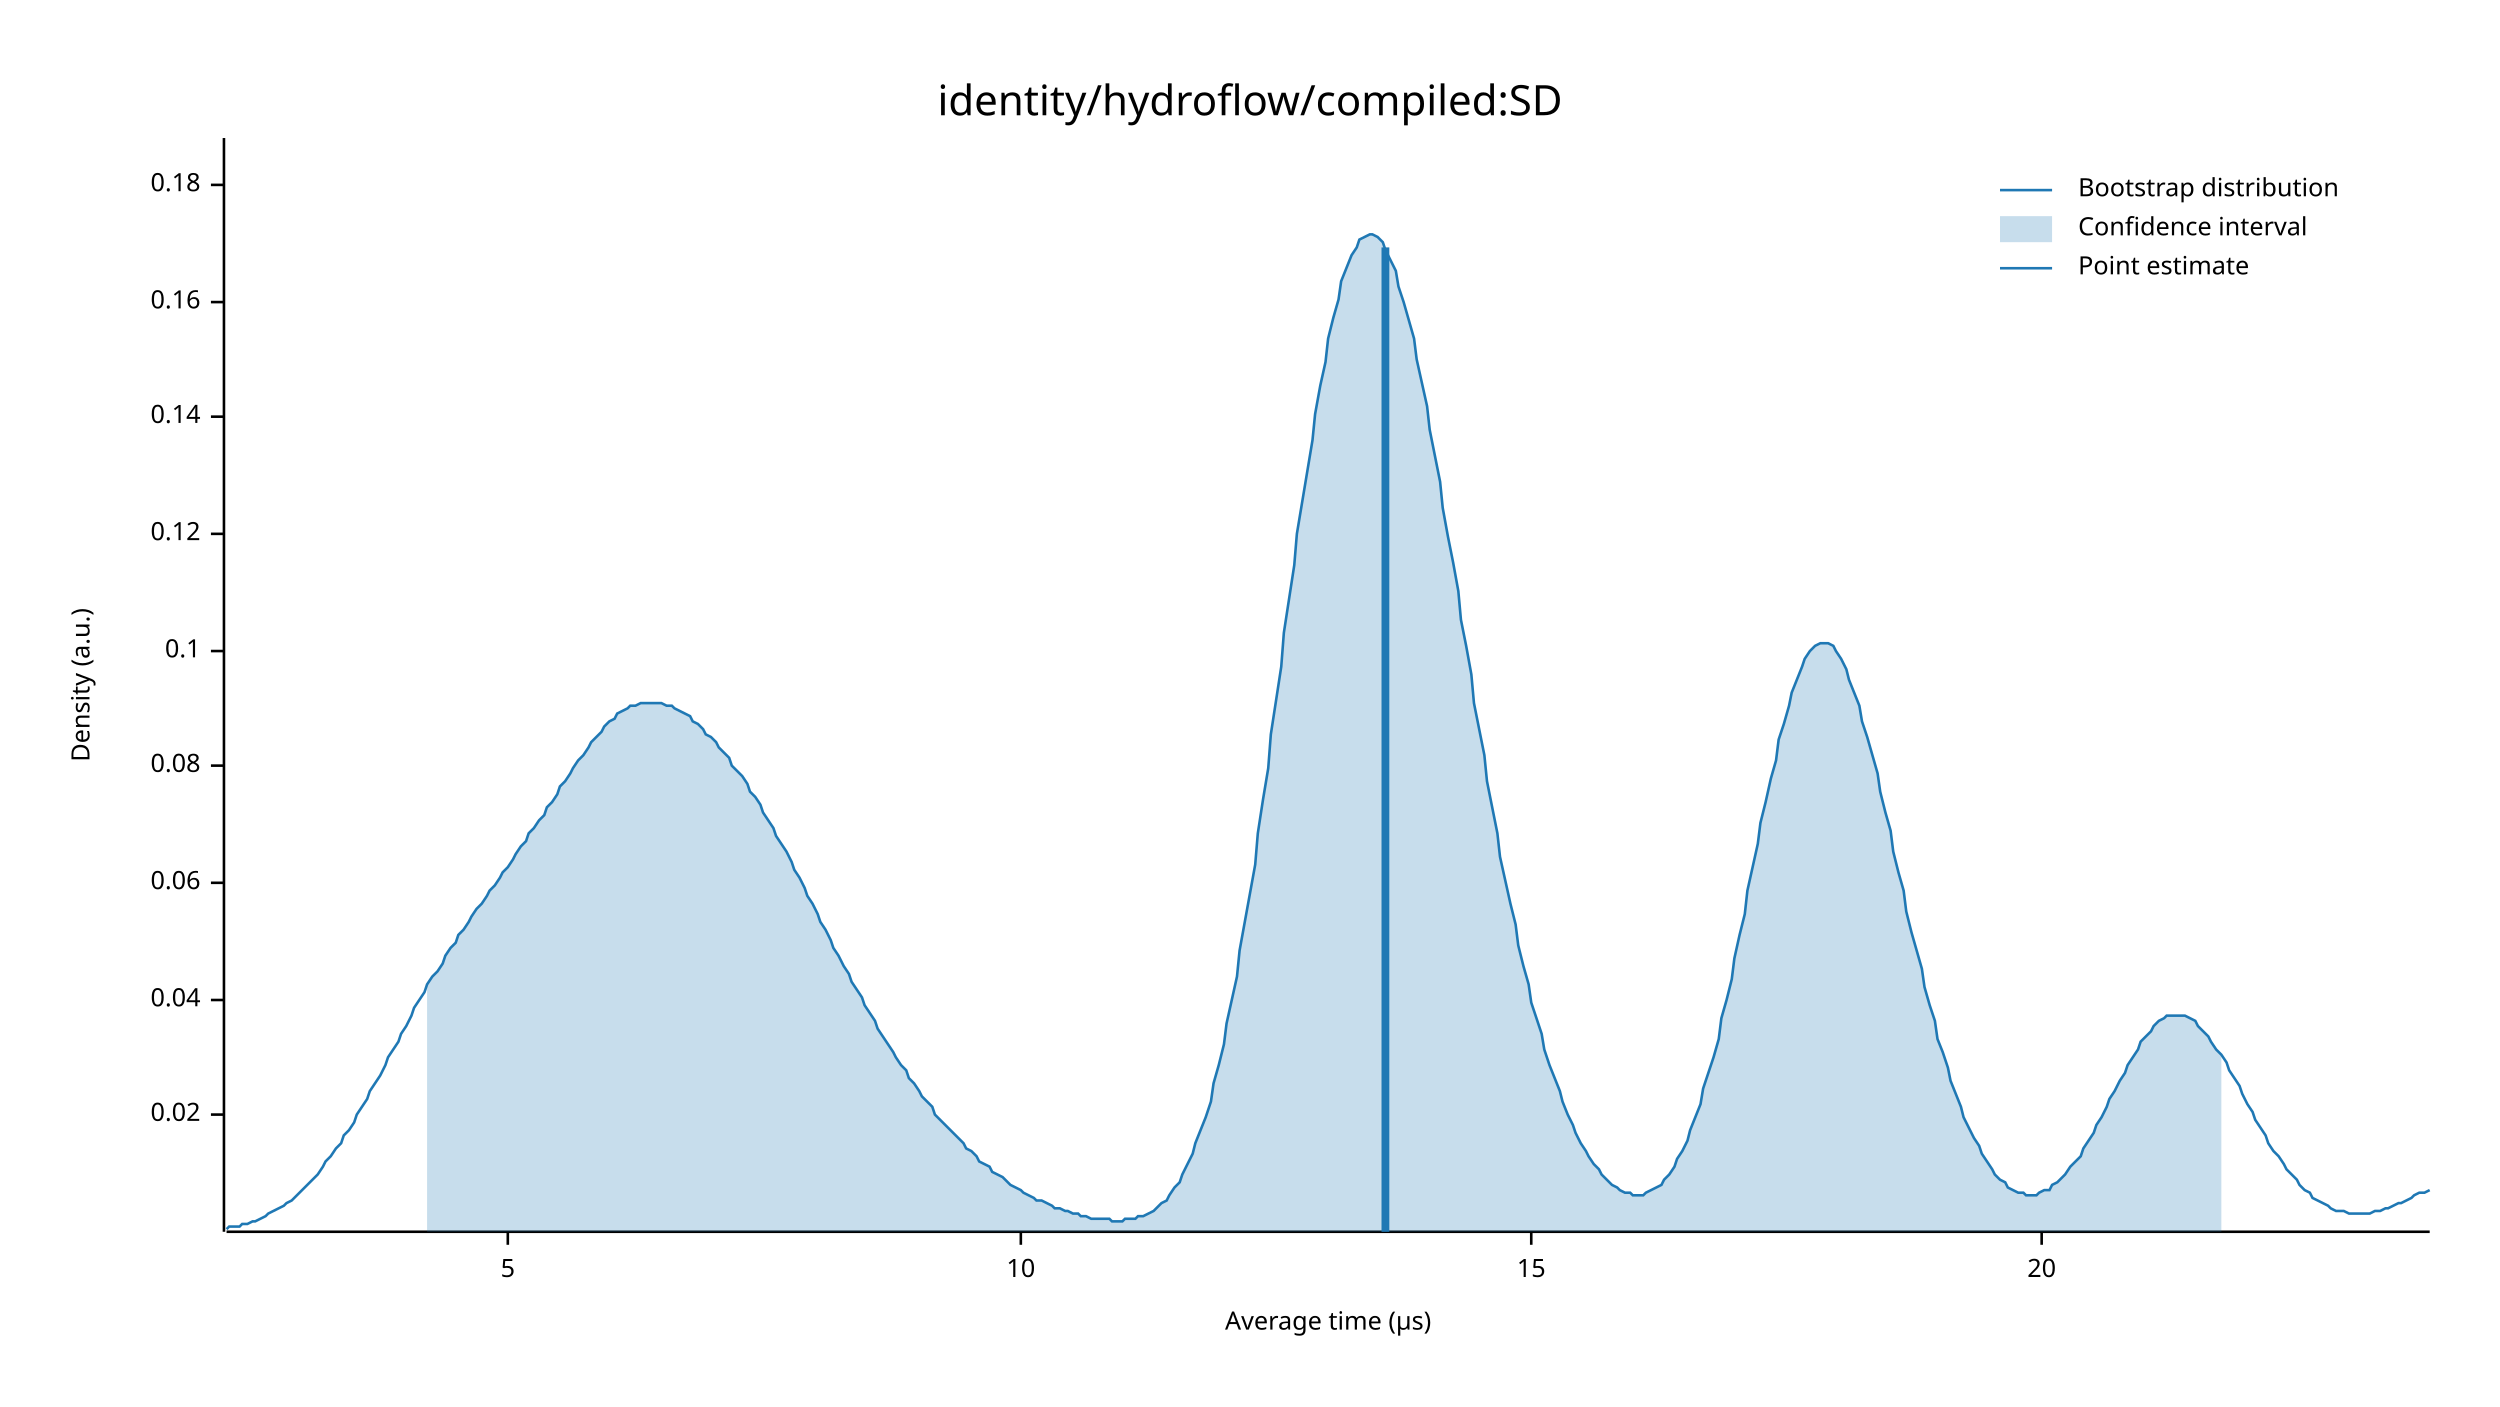
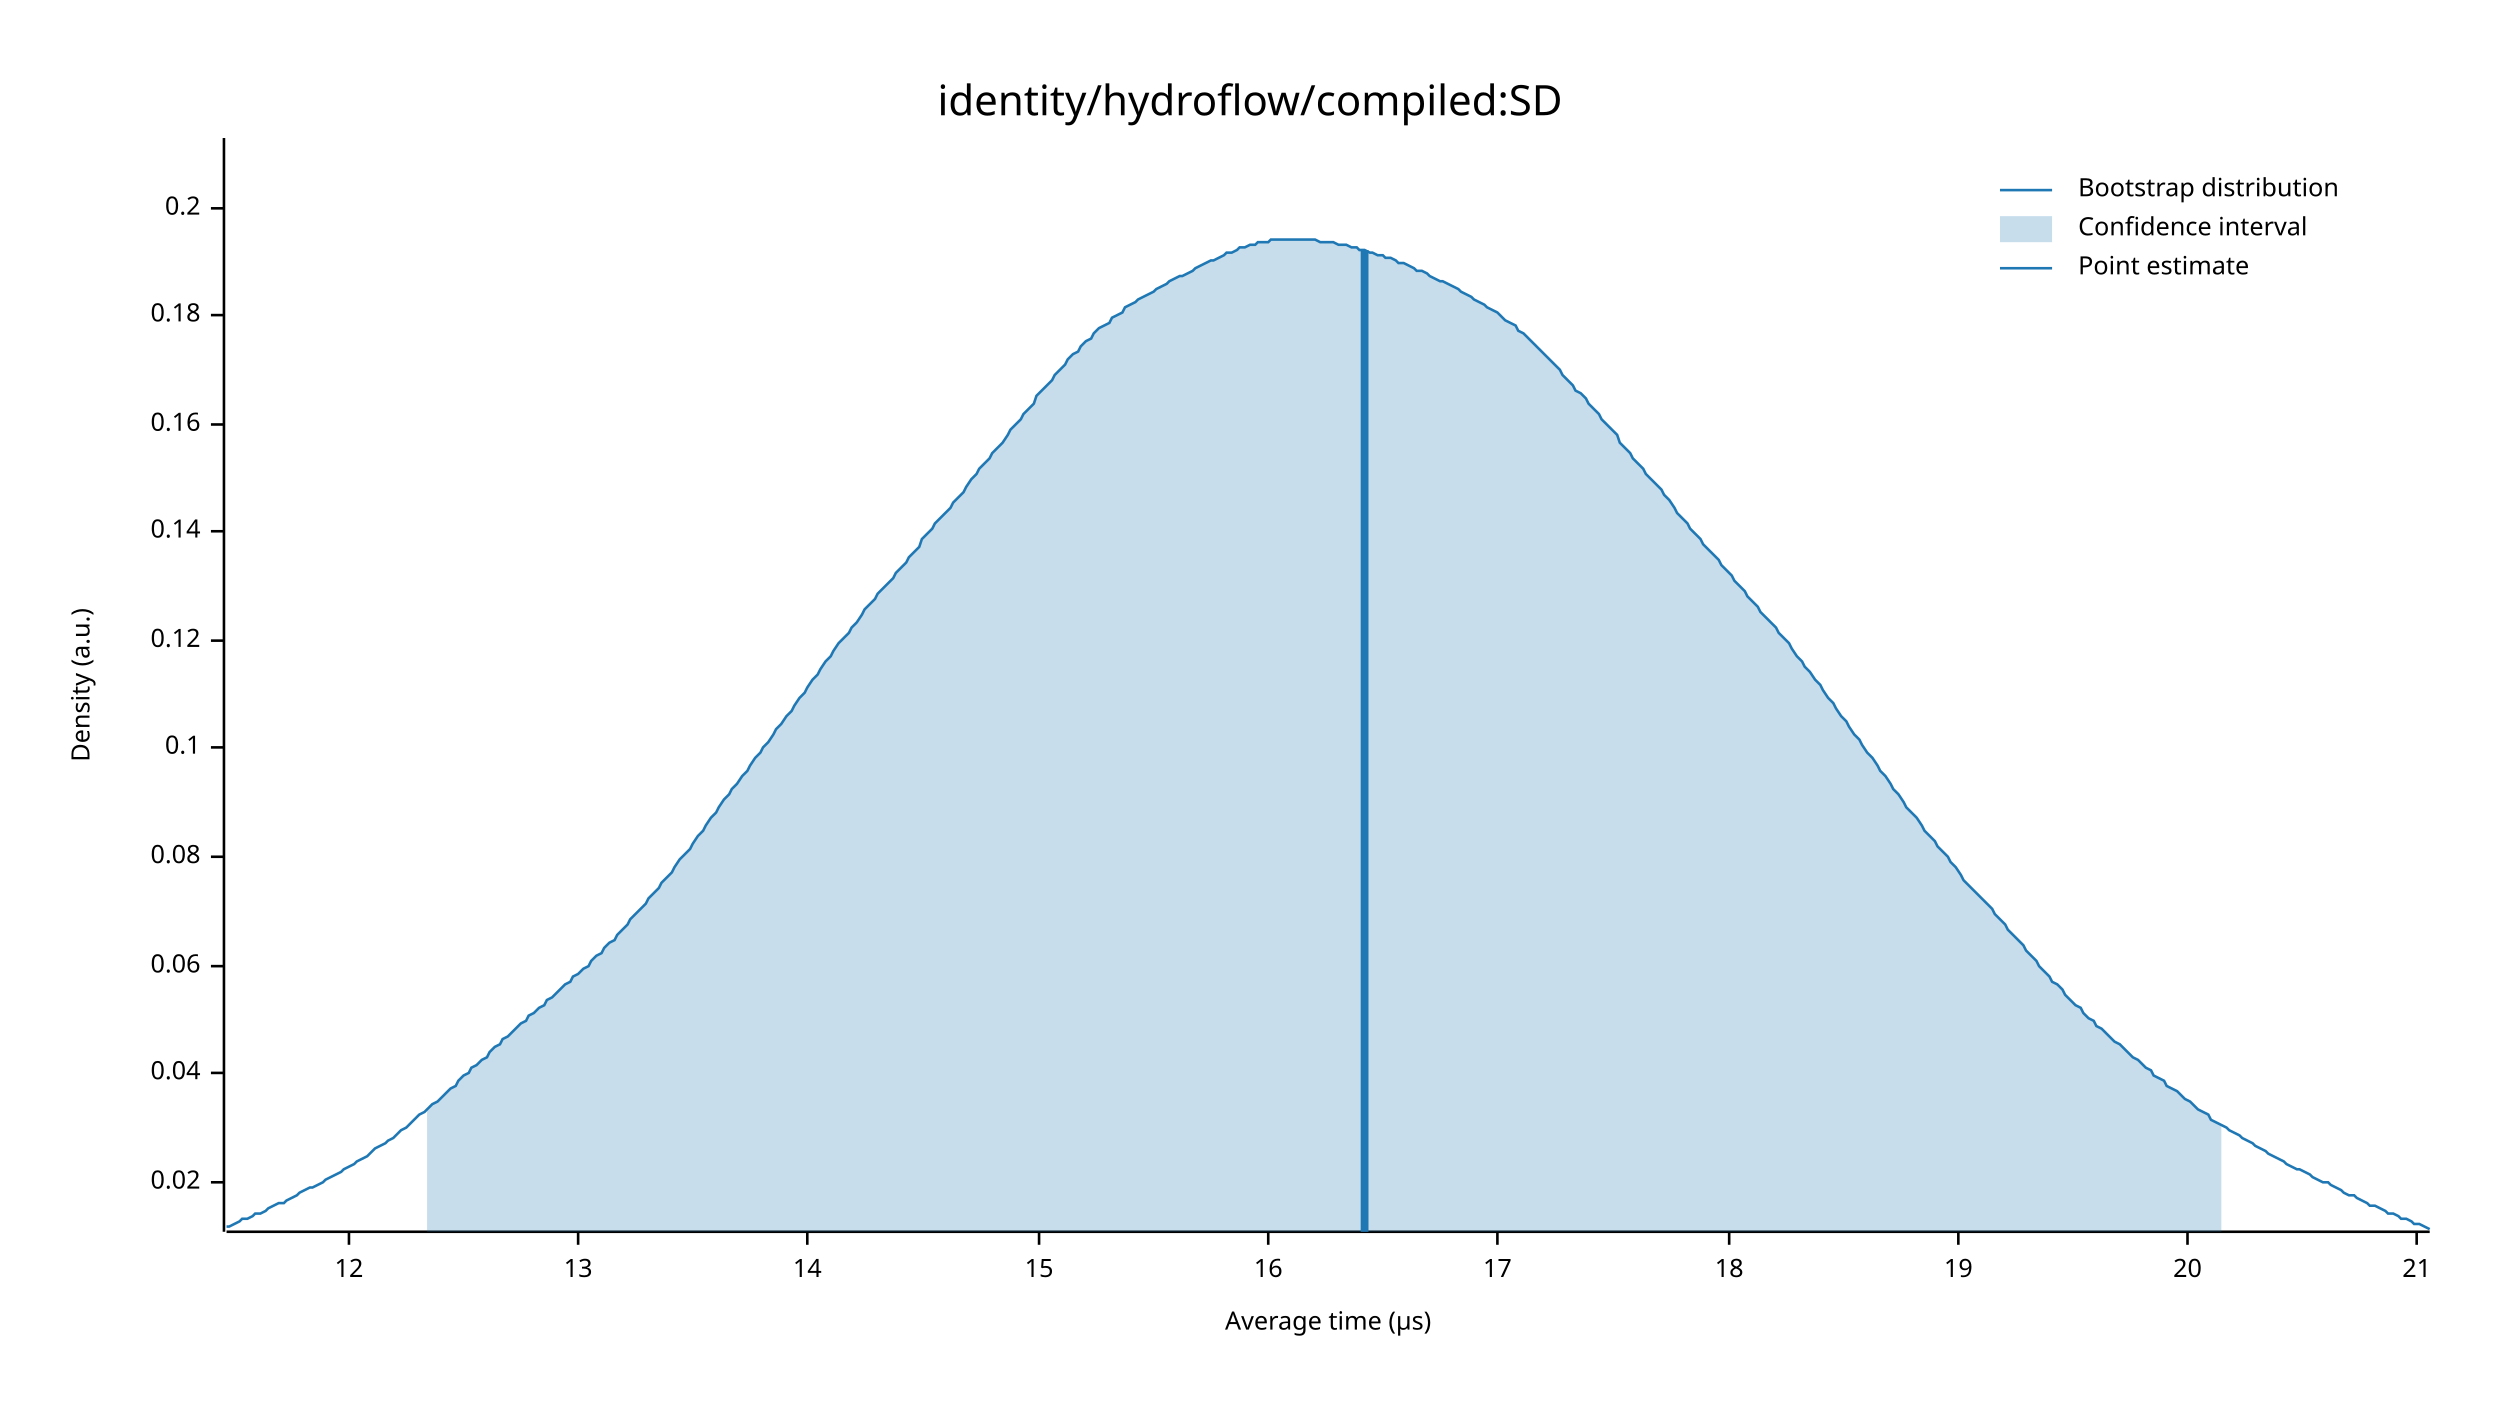
<svg xmlns="http://www.w3.org/2000/svg" width="960" height="540" viewBox="0 0 960 540">
  <text x="480" y="32" dy="0.76em" text-anchor="middle" font-family="sans-serif" font-size="16.129" opacity="1" fill="#000000">
identity/hydroflow/compiled:SD
</text>
  <text x="27" y="263" dy="0.76em" text-anchor="middle" font-family="sans-serif" font-size="9.677" opacity="1" fill="#000000" transform="rotate(270, 27, 263)">
Density (a.u.)
</text>
  <text x="510" y="513" dy="-0.5ex" text-anchor="middle" font-family="sans-serif" font-size="9.677" opacity="1" fill="#000000">
Average time (µs)
</text>
  <polyline fill="none" opacity="1" stroke="#000000" stroke-width="1" points="86,53 86,473 " />
-   <text x="77" y="428" dy="0.5ex" text-anchor="end" font-family="sans-serif" font-size="9.677" opacity="1" fill="#000000">
+   <text x="77" y="454" dy="0.5ex" text-anchor="end" font-family="sans-serif" font-size="9.677" opacity="1" fill="#000000">
0.02
</text>
-   <polyline fill="none" opacity="1" stroke="#000000" stroke-width="1" points="81,428 86,428 " />
-   <text x="77" y="384" dy="0.5ex" text-anchor="end" font-family="sans-serif" font-size="9.677" opacity="1" fill="#000000">
+   <polyline fill="none" opacity="1" stroke="#000000" stroke-width="1" points="81,454 86,454 " />
+   <text x="77" y="412" dy="0.5ex" text-anchor="end" font-family="sans-serif" font-size="9.677" opacity="1" fill="#000000">
0.04
</text>
-   <polyline fill="none" opacity="1" stroke="#000000" stroke-width="1" points="81,384 86,384 " />
-   <text x="77" y="339" dy="0.5ex" text-anchor="end" font-family="sans-serif" font-size="9.677" opacity="1" fill="#000000">
+   <polyline fill="none" opacity="1" stroke="#000000" stroke-width="1" points="81,412 86,412 " />
+   <text x="77" y="371" dy="0.5ex" text-anchor="end" font-family="sans-serif" font-size="9.677" opacity="1" fill="#000000">
0.06
</text>
-   <polyline fill="none" opacity="1" stroke="#000000" stroke-width="1" points="81,339 86,339 " />
-   <text x="77" y="294" dy="0.5ex" text-anchor="end" font-family="sans-serif" font-size="9.677" opacity="1" fill="#000000">
+   <polyline fill="none" opacity="1" stroke="#000000" stroke-width="1" points="81,371 86,371 " />
+   <text x="77" y="329" dy="0.5ex" text-anchor="end" font-family="sans-serif" font-size="9.677" opacity="1" fill="#000000">
0.08
</text>
-   <polyline fill="none" opacity="1" stroke="#000000" stroke-width="1" points="81,294 86,294 " />
-   <text x="77" y="250" dy="0.5ex" text-anchor="end" font-family="sans-serif" font-size="9.677" opacity="1" fill="#000000">
+   <polyline fill="none" opacity="1" stroke="#000000" stroke-width="1" points="81,329 86,329 " />
+   <text x="77" y="287" dy="0.5ex" text-anchor="end" font-family="sans-serif" font-size="9.677" opacity="1" fill="#000000">
0.1
</text>
-   <polyline fill="none" opacity="1" stroke="#000000" stroke-width="1" points="81,250 86,250 " />
-   <text x="77" y="205" dy="0.5ex" text-anchor="end" font-family="sans-serif" font-size="9.677" opacity="1" fill="#000000">
+   <polyline fill="none" opacity="1" stroke="#000000" stroke-width="1" points="81,287 86,287 " />
+   <text x="77" y="246" dy="0.5ex" text-anchor="end" font-family="sans-serif" font-size="9.677" opacity="1" fill="#000000">
0.12
</text>
-   <polyline fill="none" opacity="1" stroke="#000000" stroke-width="1" points="81,205 86,205 " />
-   <text x="77" y="160" dy="0.5ex" text-anchor="end" font-family="sans-serif" font-size="9.677" opacity="1" fill="#000000">
+   <polyline fill="none" opacity="1" stroke="#000000" stroke-width="1" points="81,246 86,246 " />
+   <text x="77" y="204" dy="0.5ex" text-anchor="end" font-family="sans-serif" font-size="9.677" opacity="1" fill="#000000">
0.14
</text>
-   <polyline fill="none" opacity="1" stroke="#000000" stroke-width="1" points="81,160 86,160 " />
-   <text x="77" y="116" dy="0.5ex" text-anchor="end" font-family="sans-serif" font-size="9.677" opacity="1" fill="#000000">
+   <polyline fill="none" opacity="1" stroke="#000000" stroke-width="1" points="81,204 86,204 " />
+   <text x="77" y="163" dy="0.5ex" text-anchor="end" font-family="sans-serif" font-size="9.677" opacity="1" fill="#000000">
0.16
</text>
-   <polyline fill="none" opacity="1" stroke="#000000" stroke-width="1" points="81,116 86,116 " />
-   <text x="77" y="71" dy="0.5ex" text-anchor="end" font-family="sans-serif" font-size="9.677" opacity="1" fill="#000000">
+   <polyline fill="none" opacity="1" stroke="#000000" stroke-width="1" points="81,163 86,163 " />
+   <text x="77" y="121" dy="0.5ex" text-anchor="end" font-family="sans-serif" font-size="9.677" opacity="1" fill="#000000">
0.18
</text>
-   <polyline fill="none" opacity="1" stroke="#000000" stroke-width="1" points="81,71 86,71 " />
+   <polyline fill="none" opacity="1" stroke="#000000" stroke-width="1" points="81,121 86,121 " />
+   <text x="77" y="80" dy="0.5ex" text-anchor="end" font-family="sans-serif" font-size="9.677" opacity="1" fill="#000000">
+ 0.2
+ </text>
+   <polyline fill="none" opacity="1" stroke="#000000" stroke-width="1" points="81,80 86,80 " />
  <polyline fill="none" opacity="1" stroke="#000000" stroke-width="1" points="87,473 933,473 " />
-   <text x="195" y="483" dy="0.76em" text-anchor="middle" font-family="sans-serif" font-size="9.677" opacity="1" fill="#000000">
- 5
+   <text x="134" y="483" dy="0.76em" text-anchor="middle" font-family="sans-serif" font-size="9.677" opacity="1" fill="#000000">
+ 12
</text>
-   <polyline fill="none" opacity="1" stroke="#000000" stroke-width="1" points="195,473 195,478 " />
-   <text x="392" y="483" dy="0.76em" text-anchor="middle" font-family="sans-serif" font-size="9.677" opacity="1" fill="#000000">
- 10
+   <polyline fill="none" opacity="1" stroke="#000000" stroke-width="1" points="134,473 134,478 " />
+   <text x="222" y="483" dy="0.76em" text-anchor="middle" font-family="sans-serif" font-size="9.677" opacity="1" fill="#000000">
+ 13
</text>
-   <polyline fill="none" opacity="1" stroke="#000000" stroke-width="1" points="392,473 392,478 " />
-   <text x="588" y="483" dy="0.76em" text-anchor="middle" font-family="sans-serif" font-size="9.677" opacity="1" fill="#000000">
+   <polyline fill="none" opacity="1" stroke="#000000" stroke-width="1" points="222,473 222,478 " />
+   <text x="310" y="483" dy="0.76em" text-anchor="middle" font-family="sans-serif" font-size="9.677" opacity="1" fill="#000000">
+ 14
+ </text>
+   <polyline fill="none" opacity="1" stroke="#000000" stroke-width="1" points="310,473 310,478 " />
+   <text x="399" y="483" dy="0.76em" text-anchor="middle" font-family="sans-serif" font-size="9.677" opacity="1" fill="#000000">
15
</text>
-   <polyline fill="none" opacity="1" stroke="#000000" stroke-width="1" points="588,473 588,478 " />
-   <text x="784" y="483" dy="0.76em" text-anchor="middle" font-family="sans-serif" font-size="9.677" opacity="1" fill="#000000">
+   <polyline fill="none" opacity="1" stroke="#000000" stroke-width="1" points="399,473 399,478 " />
+   <text x="487" y="483" dy="0.76em" text-anchor="middle" font-family="sans-serif" font-size="9.677" opacity="1" fill="#000000">
+ 16
+ </text>
+   <polyline fill="none" opacity="1" stroke="#000000" stroke-width="1" points="487,473 487,478 " />
+   <text x="575" y="483" dy="0.76em" text-anchor="middle" font-family="sans-serif" font-size="9.677" opacity="1" fill="#000000">
+ 17
+ </text>
+   <polyline fill="none" opacity="1" stroke="#000000" stroke-width="1" points="575,473 575,478 " />
+   <text x="664" y="483" dy="0.76em" text-anchor="middle" font-family="sans-serif" font-size="9.677" opacity="1" fill="#000000">
+ 18
+ </text>
+   <polyline fill="none" opacity="1" stroke="#000000" stroke-width="1" points="664,473 664,478 " />
+   <text x="752" y="483" dy="0.76em" text-anchor="middle" font-family="sans-serif" font-size="9.677" opacity="1" fill="#000000">
+ 19
+ </text>
+   <polyline fill="none" opacity="1" stroke="#000000" stroke-width="1" points="752,473 752,478 " />
+   <text x="840" y="483" dy="0.76em" text-anchor="middle" font-family="sans-serif" font-size="9.677" opacity="1" fill="#000000">
20
</text>
-   <polyline fill="none" opacity="1" stroke="#000000" stroke-width="1" points="784,473 784,478 " />
-   <polyline fill="none" opacity="1" stroke="#1F78B4" stroke-width="1" points="87,472 88,471 90,471 92,471 93,470 95,470 97,469 98,469 100,468 102,467 103,466 105,465 107,464 109,463 110,462 112,461 114,459 115,458 117,456 119,454 120,453 122,451 124,448 125,446 127,444 129,441 131,439 132,436 134,434 136,431 137,428 139,425 141,422 142,419 144,416 146,413 148,409 149,406 151,403 153,400 154,397 156,394 158,390 159,387 161,384 163,381 164,378 166,375 168,373 170,370 171,367 173,364 175,362 176,359 178,357 180,354 181,352 183,349 185,347 187,344 188,342 190,340 192,337 193,335 195,333 197,330 198,328 200,325 202,323 203,320 205,318 207,315 209,313 210,310 212,308 214,305 215,302 217,300 219,297 220,295 222,292 224,290 226,287 227,285 229,283 231,281 232,279 234,277 236,276 237,274 239,273 241,272 242,271 244,271 246,270 248,270 249,270 251,270 253,270 254,270 256,271 258,271 259,272 261,273 263,274 265,275 266,277 268,278 270,280 271,282 273,283 275,285 276,287 278,289 280,291 281,294 283,296 285,298 287,301 288,304 290,306 292,309 293,312 295,315 297,318 298,321 300,324 302,327 304,331 305,334 307,337 309,341 310,344 312,347 314,351 315,354 317,357 319,361 320,364 322,367 324,371 326,374 327,377 329,380 331,383 332,386 334,389 336,392 337,395 339,398 341,401 343,404 344,406 346,409 348,411 349,414 351,416 353,419 354,421 356,423 358,425 359,428 361,430 363,432 365,434 366,435 368,437 370,439 371,441 373,442 375,444 376,446 378,447 380,448 381,450 383,451 385,452 387,454 388,455 390,456 392,457 393,458 395,459 397,460 398,461 400,461 402,462 404,463 405,464 407,464 409,465 410,465 412,466 414,466 415,467 417,467 419,468 420,468 422,468 424,468 426,468 427,469 429,469 431,469 432,468 434,468 436,468 437,467 439,467 441,466 443,465 444,464 446,462 448,461 449,459 451,456 453,454 454,451 456,447 458,443 459,439 461,434 463,429 465,423 466,416 468,409 470,401 471,393 473,384 475,375 476,365 478,354 480,343 482,332 483,320 485,307 487,295 488,282 490,269 492,256 493,243 495,230 497,217 498,205 500,193 502,181 504,169 505,159 507,148 509,139 510,130 512,122 514,115 515,108 517,103 519,98 521,95 522,92 524,91 526,90 527,90 529,91 531,93 532,96 534,100 536,104 537,110 539,116 541,123 543,130 544,138 546,147 548,156 549,165 551,175 553,185 554,195 556,206 558,216 560,227 561,238 563,248 565,259 566,270 568,280 570,290 571,300 573,310 575,320 576,329 578,338 580,347 582,355 583,363 585,371 587,378 588,385 590,391 592,397 593,403 595,409 597,414 599,419 600,423 602,428 604,432 605,435 607,439 609,442 610,444 612,447 614,449 615,451 617,453 619,455 621,456 622,457 624,458 626,458 627,459 629,459 631,459 632,458 634,457 636,456 638,455 639,453 641,451 643,448 644,445 646,442 648,438 649,434 651,429 653,424 654,418 656,412 658,406 660,399 661,391 663,384 665,376 666,368 668,359 670,351 671,342 673,333 675,324 676,316 678,308 680,299 682,292 683,284 685,278 687,271 688,266 690,261 692,256 693,253 695,250 697,248 699,247 700,247 702,247 704,248 705,250 707,253 709,257 710,261 712,266 714,271 715,277 717,283 719,290 721,297 722,304 724,312 726,319 727,327 729,335 731,342 732,350 734,358 736,365 738,372 739,379 741,386 743,392 744,399 746,404 748,410 749,415 751,420 753,425 754,429 756,433 758,437 760,440 761,443 763,446 765,449 766,451 768,453 770,454 771,456 773,457 775,458 777,458 778,459 780,459 782,459 783,458 785,457 787,457 788,455 790,454 792,452 793,451 795,448 797,446 799,444 800,441 802,438 804,435 805,432 807,429 809,425 810,422 812,419 814,415 816,412 817,409 819,406 821,403 822,400 824,398 826,396 827,394 829,392 831,391 832,390 834,390 836,390 838,390 839,390 841,391 843,392 844,394 846,396 848,398 849,400 851,403 853,405 855,408 856,411 858,414 860,417 861,420 863,424 865,427 866,430 868,433 870,436 871,439 873,442 875,444 877,447 878,449 880,451 882,453 883,455 885,457 887,458 888,460 890,461 892,462 894,463 895,464 897,465 899,465 900,465 902,466 904,466 905,466 907,466 909,466 910,466 912,465 914,465 916,464 917,464 919,463 921,462 922,462 924,461 926,460 927,459 929,458 931,458 933,457 " />
-   <polygon opacity="0.25" fill="#1F78B4" points="164,378 166,375 168,373 170,370 171,367 173,364 175,362 176,359 178,357 180,354 181,352 183,349 185,347 187,344 188,342 190,340 192,337 193,335 195,333 197,330 198,328 200,325 202,323 203,320 205,318 207,315 209,313 210,310 212,308 214,305 215,302 217,300 219,297 220,295 222,292 224,290 226,287 227,285 229,283 231,281 232,279 234,277 236,276 237,274 239,273 241,272 242,271 244,271 246,270 248,270 249,270 251,270 253,270 254,270 256,271 258,271 259,272 261,273 263,274 265,275 266,277 268,278 270,280 271,282 273,283 275,285 276,287 278,289 280,291 281,294 283,296 285,298 287,301 288,304 290,306 292,309 293,312 295,315 297,318 298,321 300,324 302,327 304,331 305,334 307,337 309,341 310,344 312,347 314,351 315,354 317,357 319,361 320,364 322,367 324,371 326,374 327,377 329,380 331,383 332,386 334,389 336,392 337,395 339,398 341,401 343,404 344,406 346,409 348,411 349,414 351,416 353,419 354,421 356,423 358,425 359,428 361,430 363,432 365,434 366,435 368,437 370,439 371,441 373,442 375,444 376,446 378,447 380,448 381,450 383,451 385,452 387,454 388,455 390,456 392,457 393,458 395,459 397,460 398,461 400,461 402,462 404,463 405,464 407,464 409,465 410,465 412,466 414,466 415,467 417,467 419,468 420,468 422,468 424,468 426,468 427,469 429,469 431,469 432,468 434,468 436,468 437,467 439,467 441,466 443,465 444,464 446,462 448,461 449,459 451,456 453,454 454,451 456,447 458,443 459,439 461,434 463,429 465,423 466,416 468,409 470,401 471,393 473,384 475,375 476,365 478,354 480,343 482,332 483,320 485,307 487,295 488,282 490,269 492,256 493,243 495,230 497,217 498,205 500,193 502,181 504,169 505,159 507,148 509,139 510,130 512,122 514,115 515,108 517,103 519,98 521,95 522,92 524,91 526,90 527,90 529,91 531,93 532,96 534,100 536,104 537,110 539,116 541,123 543,130 544,138 546,147 548,156 549,165 551,175 553,185 554,195 556,206 558,216 560,227 561,238 563,248 565,259 566,270 568,280 570,290 571,300 573,310 575,320 576,329 578,338 580,347 582,355 583,363 585,371 587,378 588,385 590,391 592,397 593,403 595,409 597,414 599,419 600,423 602,428 604,432 605,435 607,439 609,442 610,444 612,447 614,449 615,451 617,453 619,455 621,456 622,457 624,458 626,458 627,459 629,459 631,459 632,458 634,457 636,456 638,455 639,453 641,451 643,448 644,445 646,442 648,438 649,434 651,429 653,424 654,418 656,412 658,406 660,399 661,391 663,384 665,376 666,368 668,359 670,351 671,342 673,333 675,324 676,316 678,308 680,299 682,292 683,284 685,278 687,271 688,266 690,261 692,256 693,253 695,250 697,248 699,247 700,247 702,247 704,248 705,250 707,253 709,257 710,261 712,266 714,271 715,277 717,283 719,290 721,297 722,304 724,312 726,319 727,327 729,335 731,342 732,350 734,358 736,365 738,372 739,379 741,386 743,392 744,399 746,404 748,410 749,415 751,420 753,425 754,429 756,433 758,437 760,440 761,443 763,446 765,449 766,451 768,453 770,454 771,456 773,457 775,458 777,458 778,459 780,459 782,459 783,458 785,457 787,457 788,455 790,454 792,452 793,451 795,448 797,446 799,444 800,441 802,438 804,435 805,432 807,429 809,425 810,422 812,419 814,415 816,412 817,409 819,406 821,403 822,400 824,398 826,396 827,394 829,392 831,391 832,390 834,390 836,390 838,390 839,390 841,391 843,392 844,394 846,396 848,398 849,400 851,403 853,405 853,473 164,473 " />
-   <polyline fill="none" opacity="1" stroke="#1F78B4" stroke-width="3" points="532,473 532,95 " />
+   <polyline fill="none" opacity="1" stroke="#000000" stroke-width="1" points="840,473 840,478 " />
+   <text x="928" y="483" dy="0.76em" text-anchor="middle" font-family="sans-serif" font-size="9.677" opacity="1" fill="#000000">
+ 21
+ </text>
+   <polyline fill="none" opacity="1" stroke="#000000" stroke-width="1" points="928,473 928,478 " />
+   <polyline fill="none" opacity="1" stroke="#1F78B4" stroke-width="1" points="87,471 88,471 90,470 92,469 93,468 95,468 97,467 98,466 100,466 102,465 103,464 105,463 107,462 109,462 110,461 112,460 114,459 115,458 117,457 119,456 120,456 122,455 124,454 125,453 127,452 129,451 131,450 132,449 134,448 136,447 137,446 139,445 141,444 142,443 144,441 146,440 148,439 149,438 151,437 153,435 154,434 156,433 158,431 159,430 161,428 163,427 164,426 166,424 168,423 170,421 171,420 173,418 175,417 176,415 178,413 180,412 181,410 183,409 185,407 187,406 188,404 190,402 192,401 193,399 195,398 197,396 198,395 200,393 202,392 203,390 205,389 207,387 209,386 210,384 212,383 214,381 215,380 217,378 219,377 220,375 222,374 224,372 226,371 227,369 229,367 231,366 232,364 234,362 236,361 237,359 239,357 241,355 242,353 244,351 246,349 248,347 249,345 251,343 253,341 254,339 256,337 258,335 259,333 261,330 263,328 265,326 266,324 268,321 270,319 271,317 273,314 275,312 276,310 278,307 280,305 281,303 283,301 285,298 287,296 288,294 290,291 292,289 293,287 295,285 297,282 298,280 300,278 302,275 304,273 305,271 307,268 309,266 310,264 312,261 314,259 315,257 317,254 319,252 320,250 322,247 324,245 326,243 327,241 329,239 331,236 332,234 334,232 336,230 337,228 339,226 341,224 343,222 344,220 346,218 348,216 349,214 351,212 353,210 354,207 356,205 358,203 359,201 361,199 363,197 365,195 366,193 368,191 370,189 371,187 373,184 375,182 376,180 378,178 380,176 381,174 383,172 385,170 387,167 388,165 390,163 392,161 393,159 395,157 397,155 398,152 400,150 402,148 404,146 405,144 407,142 409,140 410,138 412,136 414,135 415,133 417,131 419,130 420,128 422,126 424,125 426,124 427,122 429,121 431,120 432,118 434,117 436,116 437,115 439,114 441,113 443,112 444,111 446,110 448,109 449,108 451,107 453,106 454,106 456,105 458,104 459,103 461,102 463,101 465,100 466,100 468,99 470,98 471,97 473,97 475,96 476,95 478,95 480,94 482,94 483,93 485,93 487,93 488,92 490,92 492,92 493,92 495,92 497,92 498,92 500,92 502,92 504,92 505,92 507,93 509,93 510,93 512,93 514,94 515,94 517,94 519,95 521,95 522,96 524,96 526,97 527,97 529,98 531,98 532,99 534,99 536,100 537,101 539,101 541,102 543,103 544,104 546,104 548,105 549,106 551,107 553,108 554,108 556,109 558,110 560,111 561,112 563,113 565,114 566,115 568,116 570,117 571,118 573,119 575,120 576,121 578,123 580,124 582,125 583,127 585,128 587,130 588,131 590,133 592,135 593,136 595,138 597,140 599,142 600,144 602,146 604,148 605,150 607,151 609,153 610,155 612,157 614,159 615,161 617,163 619,165 621,167 622,170 624,172 626,174 627,176 629,178 631,180 632,182 634,184 636,186 638,188 639,190 641,192 643,195 644,197 646,199 648,201 649,203 651,205 653,207 654,209 656,211 658,213 660,215 661,217 663,219 665,221 666,223 668,225 670,227 671,229 673,231 675,233 676,235 678,237 680,239 682,241 683,243 685,245 687,247 688,249 690,252 692,254 693,256 695,258 697,261 699,263 700,265 702,268 704,270 705,272 707,275 709,277 710,279 712,282 714,284 715,286 717,289 719,291 721,294 722,296 724,298 726,301 727,303 729,305 731,308 732,310 734,312 736,314 738,317 739,319 741,321 743,323 744,325 746,327 748,329 749,331 751,333 753,336 754,338 756,340 758,342 760,344 761,345 763,347 765,349 766,351 768,353 770,355 771,357 773,359 775,361 777,363 778,365 780,367 782,369 783,371 785,373 787,375 788,377 790,378 792,380 793,382 795,384 797,386 799,387 800,389 802,391 804,392 805,394 807,395 809,397 810,398 812,400 814,401 816,403 817,404 819,406 821,407 822,408 824,410 826,411 827,413 829,414 831,415 832,417 834,418 836,419 838,421 839,422 841,423 843,425 844,426 846,427 848,428 849,430 851,431 853,432 855,433 856,434 858,435 860,436 861,437 863,438 865,439 866,440 868,441 870,442 871,443 873,444 875,445 877,446 878,447 880,448 882,449 883,449 885,450 887,451 888,452 890,453 892,454 894,454 895,455 897,456 899,457 900,458 902,459 904,459 905,460 907,461 909,462 910,463 912,463 914,464 916,465 917,466 919,466 921,467 922,468 924,468 926,469 927,470 929,470 931,471 933,472 " />
+   <polygon opacity="0.25" fill="#1F78B4" points="164,426 166,424 168,423 170,421 171,420 173,418 175,417 176,415 178,413 180,412 181,410 183,409 185,407 187,406 188,404 190,402 192,401 193,399 195,398 197,396 198,395 200,393 202,392 203,390 205,389 207,387 209,386 210,384 212,383 214,381 215,380 217,378 219,377 220,375 222,374 224,372 226,371 227,369 229,367 231,366 232,364 234,362 236,361 237,359 239,357 241,355 242,353 244,351 246,349 248,347 249,345 251,343 253,341 254,339 256,337 258,335 259,333 261,330 263,328 265,326 266,324 268,321 270,319 271,317 273,314 275,312 276,310 278,307 280,305 281,303 283,301 285,298 287,296 288,294 290,291 292,289 293,287 295,285 297,282 298,280 300,278 302,275 304,273 305,271 307,268 309,266 310,264 312,261 314,259 315,257 317,254 319,252 320,250 322,247 324,245 326,243 327,241 329,239 331,236 332,234 334,232 336,230 337,228 339,226 341,224 343,222 344,220 346,218 348,216 349,214 351,212 353,210 354,207 356,205 358,203 359,201 361,199 363,197 365,195 366,193 368,191 370,189 371,187 373,184 375,182 376,180 378,178 380,176 381,174 383,172 385,170 387,167 388,165 390,163 392,161 393,159 395,157 397,155 398,152 400,150 402,148 404,146 405,144 407,142 409,140 410,138 412,136 414,135 415,133 417,131 419,130 420,128 422,126 424,125 426,124 427,122 429,121 431,120 432,118 434,117 436,116 437,115 439,114 441,113 443,112 444,111 446,110 448,109 449,108 451,107 453,106 454,106 456,105 458,104 459,103 461,102 463,101 465,100 466,100 468,99 470,98 471,97 473,97 475,96 476,95 478,95 480,94 482,94 483,93 485,93 487,93 488,92 490,92 492,92 493,92 495,92 497,92 498,92 500,92 502,92 504,92 505,92 507,93 509,93 510,93 512,93 514,94 515,94 517,94 519,95 521,95 522,96 524,96 526,97 527,97 529,98 531,98 532,99 534,99 536,100 537,101 539,101 541,102 543,103 544,104 546,104 548,105 549,106 551,107 553,108 554,108 556,109 558,110 560,111 561,112 563,113 565,114 566,115 568,116 570,117 571,118 573,119 575,120 576,121 578,123 580,124 582,125 583,127 585,128 587,130 588,131 590,133 592,135 593,136 595,138 597,140 599,142 600,144 602,146 604,148 605,150 607,151 609,153 610,155 612,157 614,159 615,161 617,163 619,165 621,167 622,170 624,172 626,174 627,176 629,178 631,180 632,182 634,184 636,186 638,188 639,190 641,192 643,195 644,197 646,199 648,201 649,203 651,205 653,207 654,209 656,211 658,213 660,215 661,217 663,219 665,221 666,223 668,225 670,227 671,229 673,231 675,233 676,235 678,237 680,239 682,241 683,243 685,245 687,247 688,249 690,252 692,254 693,256 695,258 697,261 699,263 700,265 702,268 704,270 705,272 707,275 709,277 710,279 712,282 714,284 715,286 717,289 719,291 721,294 722,296 724,298 726,301 727,303 729,305 731,308 732,310 734,312 736,314 738,317 739,319 741,321 743,323 744,325 746,327 748,329 749,331 751,333 753,336 754,338 756,340 758,342 760,344 761,345 763,347 765,349 766,351 768,353 770,355 771,357 773,359 775,361 777,363 778,365 780,367 782,369 783,371 785,373 787,375 788,377 790,378 792,380 793,382 795,384 797,386 799,387 800,389 802,391 804,392 805,394 807,395 809,397 810,398 812,400 814,401 816,403 817,404 819,406 821,407 822,408 824,410 826,411 827,413 829,414 831,415 832,417 834,418 836,419 838,421 839,422 841,423 843,425 844,426 846,427 848,428 849,430 851,431 853,432 853,473 164,473 " />
+   <polyline fill="none" opacity="1" stroke="#1F78B4" stroke-width="3" points="524,473 524,96 " />
  <text x="798" y="68" dy="0.76em" text-anchor="start" font-family="sans-serif" font-size="9.677" opacity="1" fill="#000000">
Bootstrap distribution
</text>
  <text x="798" y="83" dy="0.76em" text-anchor="start" font-family="sans-serif" font-size="9.677" opacity="1" fill="#000000">
Confidence interval
</text>
  <text x="798" y="98" dy="0.76em" text-anchor="start" font-family="sans-serif" font-size="9.677" opacity="1" fill="#000000">
Point estimate
</text>
  <polyline fill="none" opacity="1" stroke="#1F78B4" stroke-width="1" points="768,73 788,73 " />
  <rect x="768" y="83" width="20" height="10" opacity="0.25" fill="#1F78B4" stroke="none" />
  <polyline fill="none" opacity="1" stroke="#1F78B4" stroke-width="1" points="768,103 788,103 " />
</svg>
